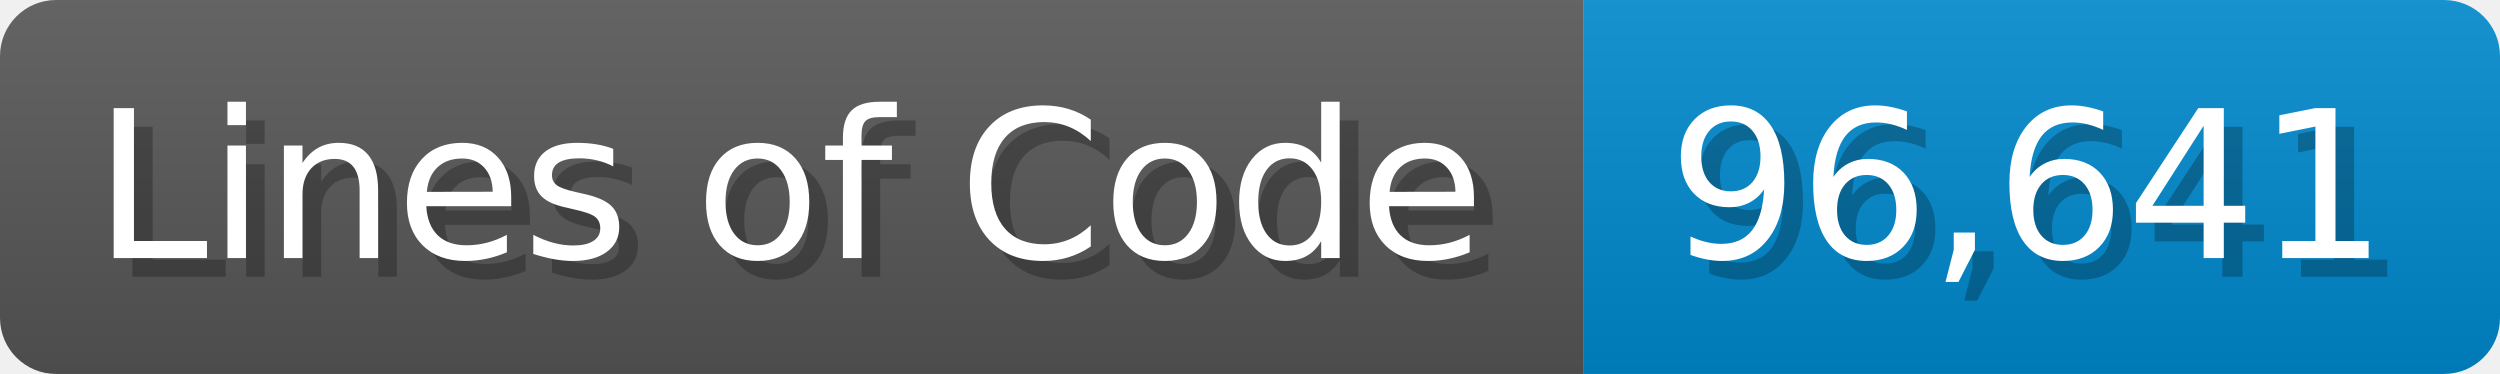
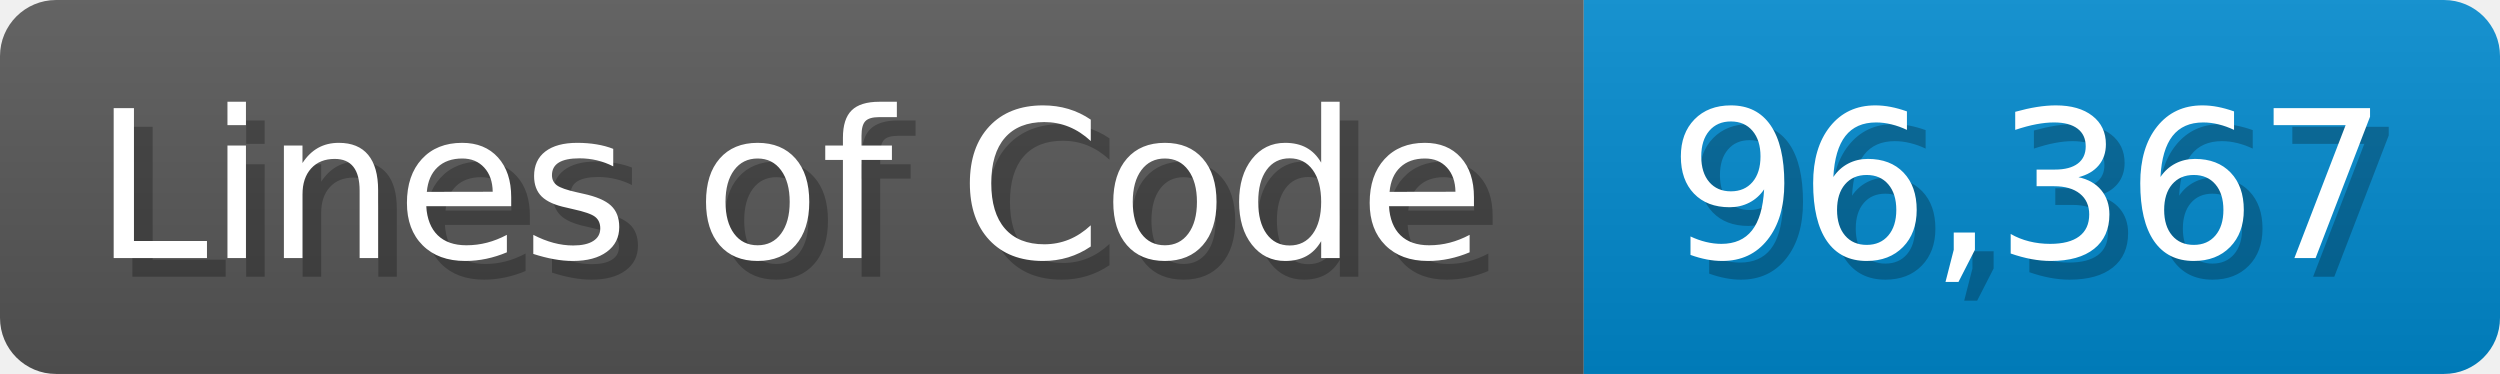
<svg xmlns="http://www.w3.org/2000/svg" width="133.7" height="20" viewBox="0 0 1337 200">
  <linearGradient id="a" x2="0" y2="100%">
    <stop offset="0" stop-opacity=".1" stop-color="#EEE" />
    <stop offset="1" stop-opacity=".1" />
  </linearGradient>
  <mask id="m">
    <rect width="1337" height="200" rx="30" fill="#FFF" />
  </mask>
  <g mask="url(#m)">
    <rect width="847" height="200" fill="#555" />
    <rect width="490" height="200" fill="#08C" x="847" />
    <rect width="1337" height="200" fill="url(#a)" />
  </g>
  <g fill="#fff" text-anchor="start" font-family="Verdana,DejaVu Sans,sans-serif" font-size="110">
    <text x="60" y="148" textLength="747" fill="#000" opacity="0.25">Lines of Code</text>
    <text x="50" y="138" textLength="747">Lines of Code</text>
-     <text x="902" y="148" textLength="390" fill="#000" opacity="0.25">96,641</text>
-     <text x="892" y="138" textLength="390">96,641</text>
+     <text x="902" y="148" textLength="390" fill="#000" opacity="0.25">96,367</text>
+     <text x="892" y="138" textLength="390">96,367</text>
  </g>
</svg>
